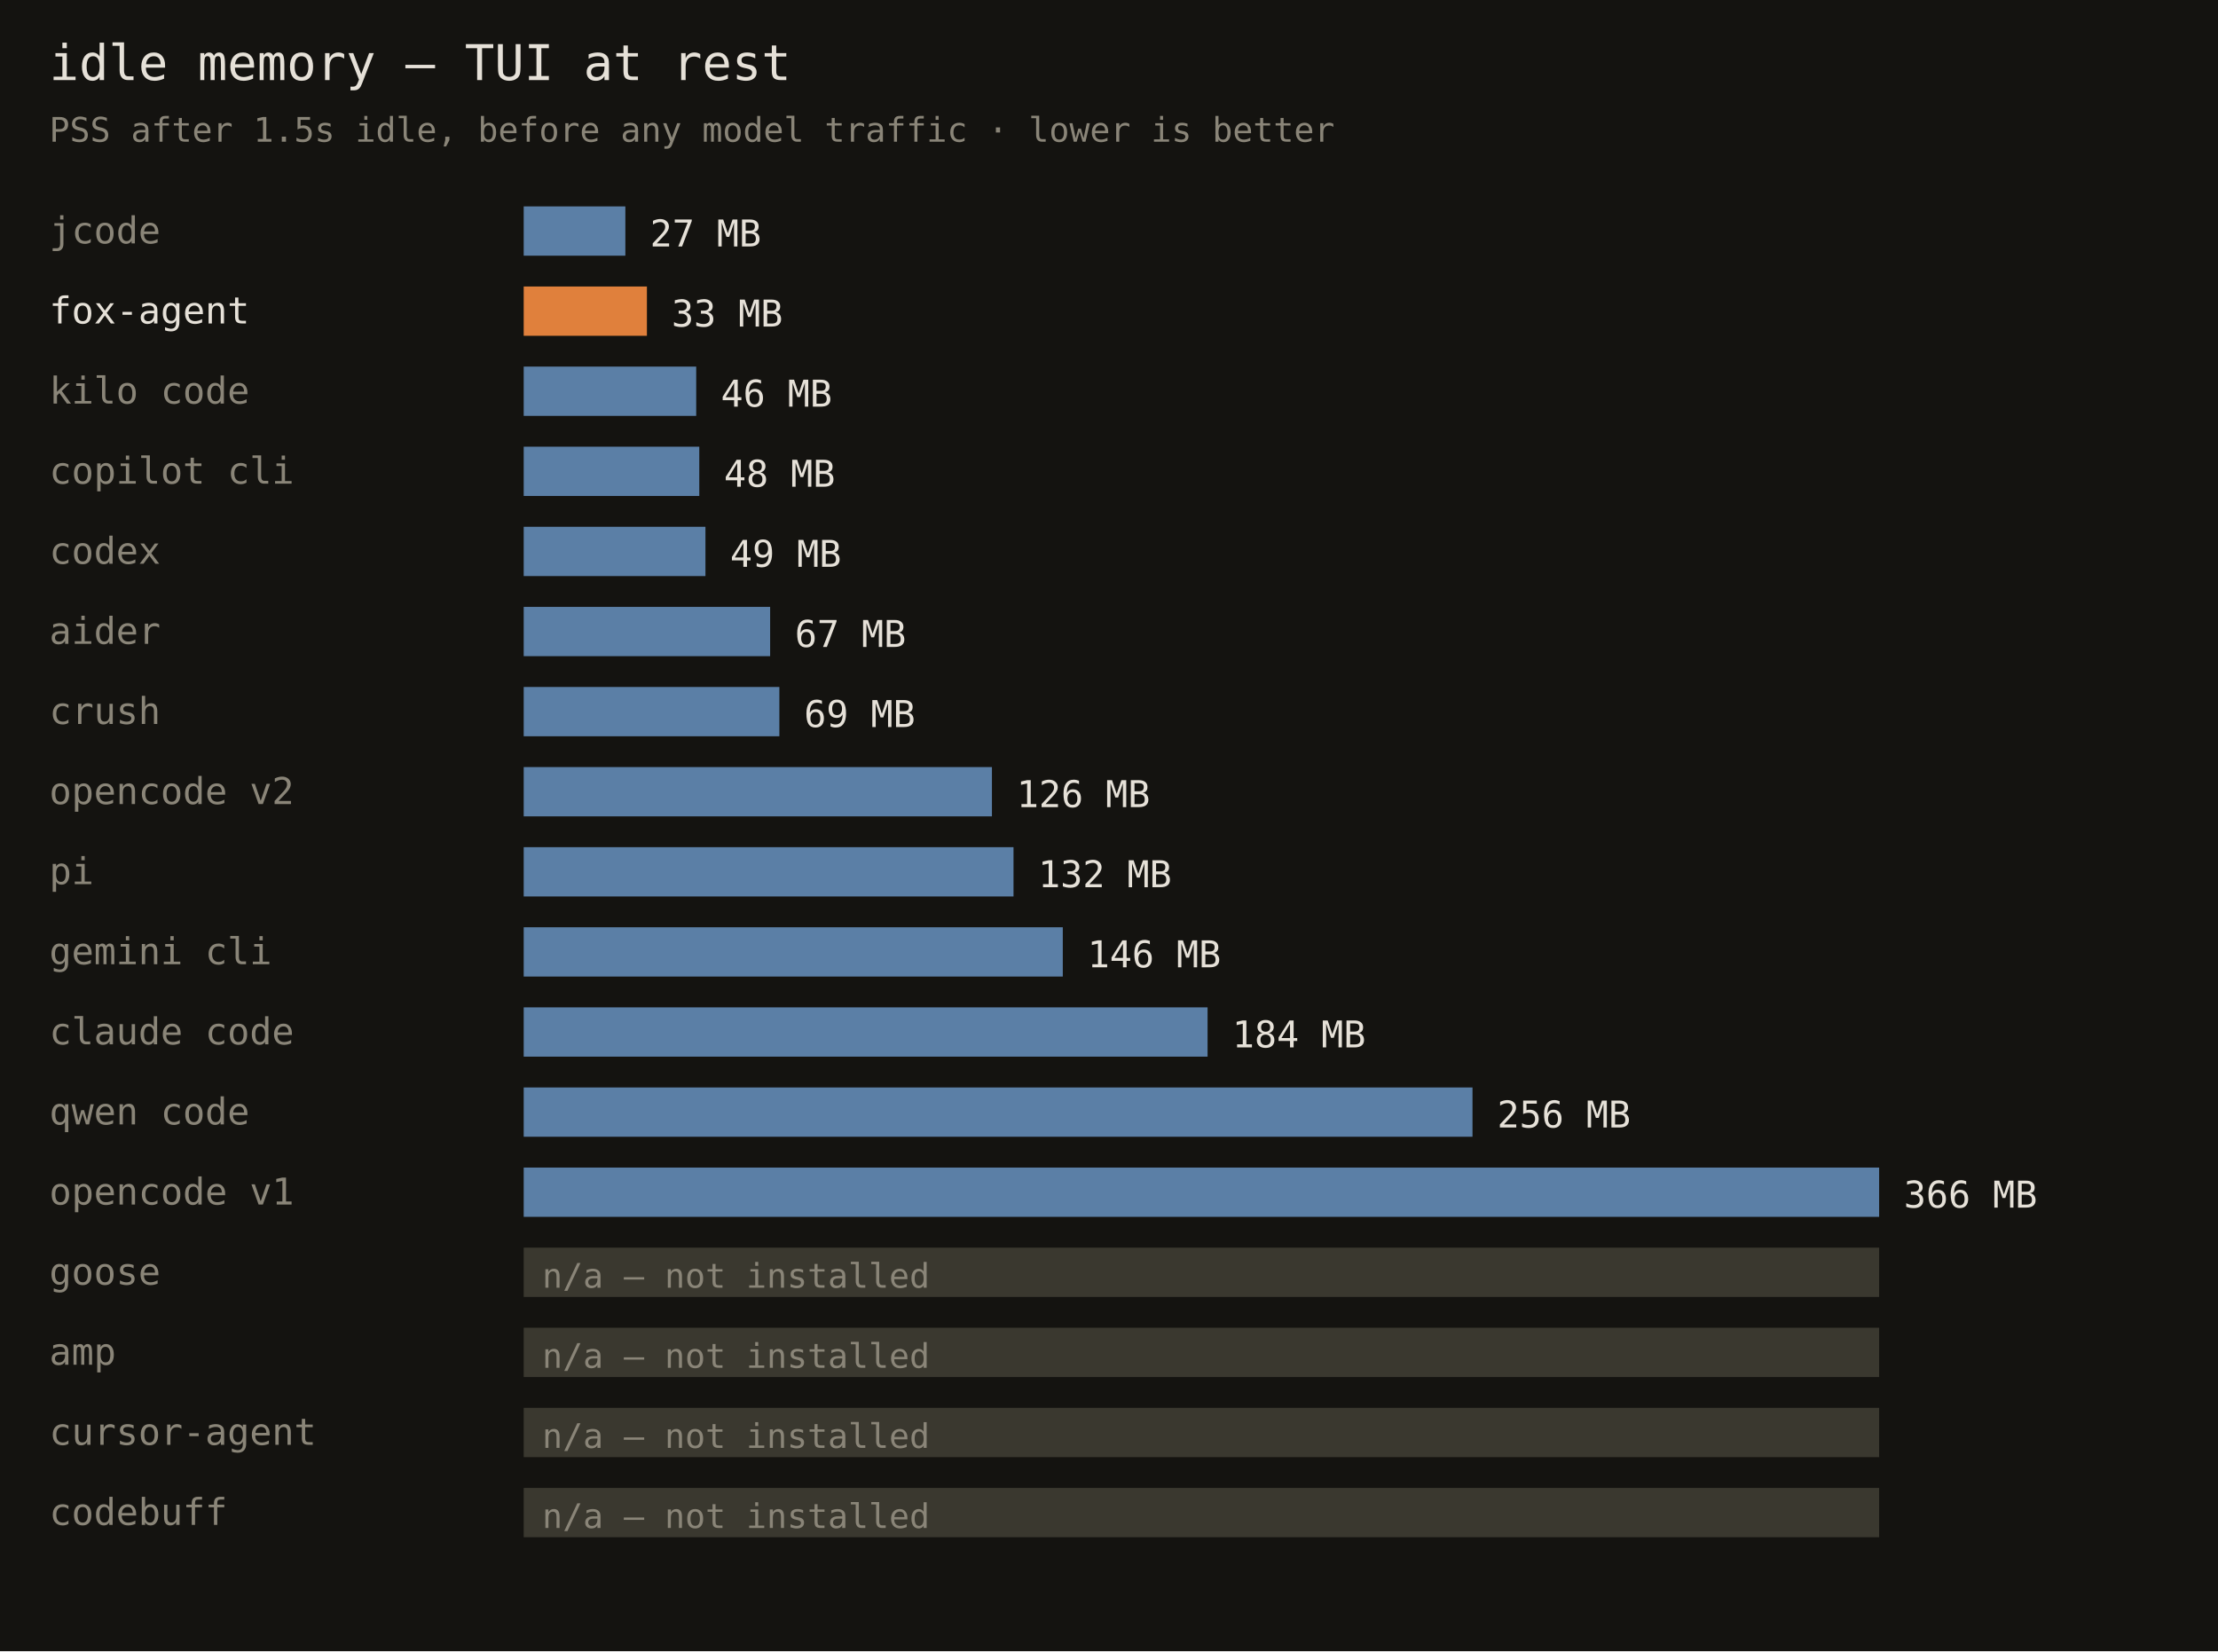
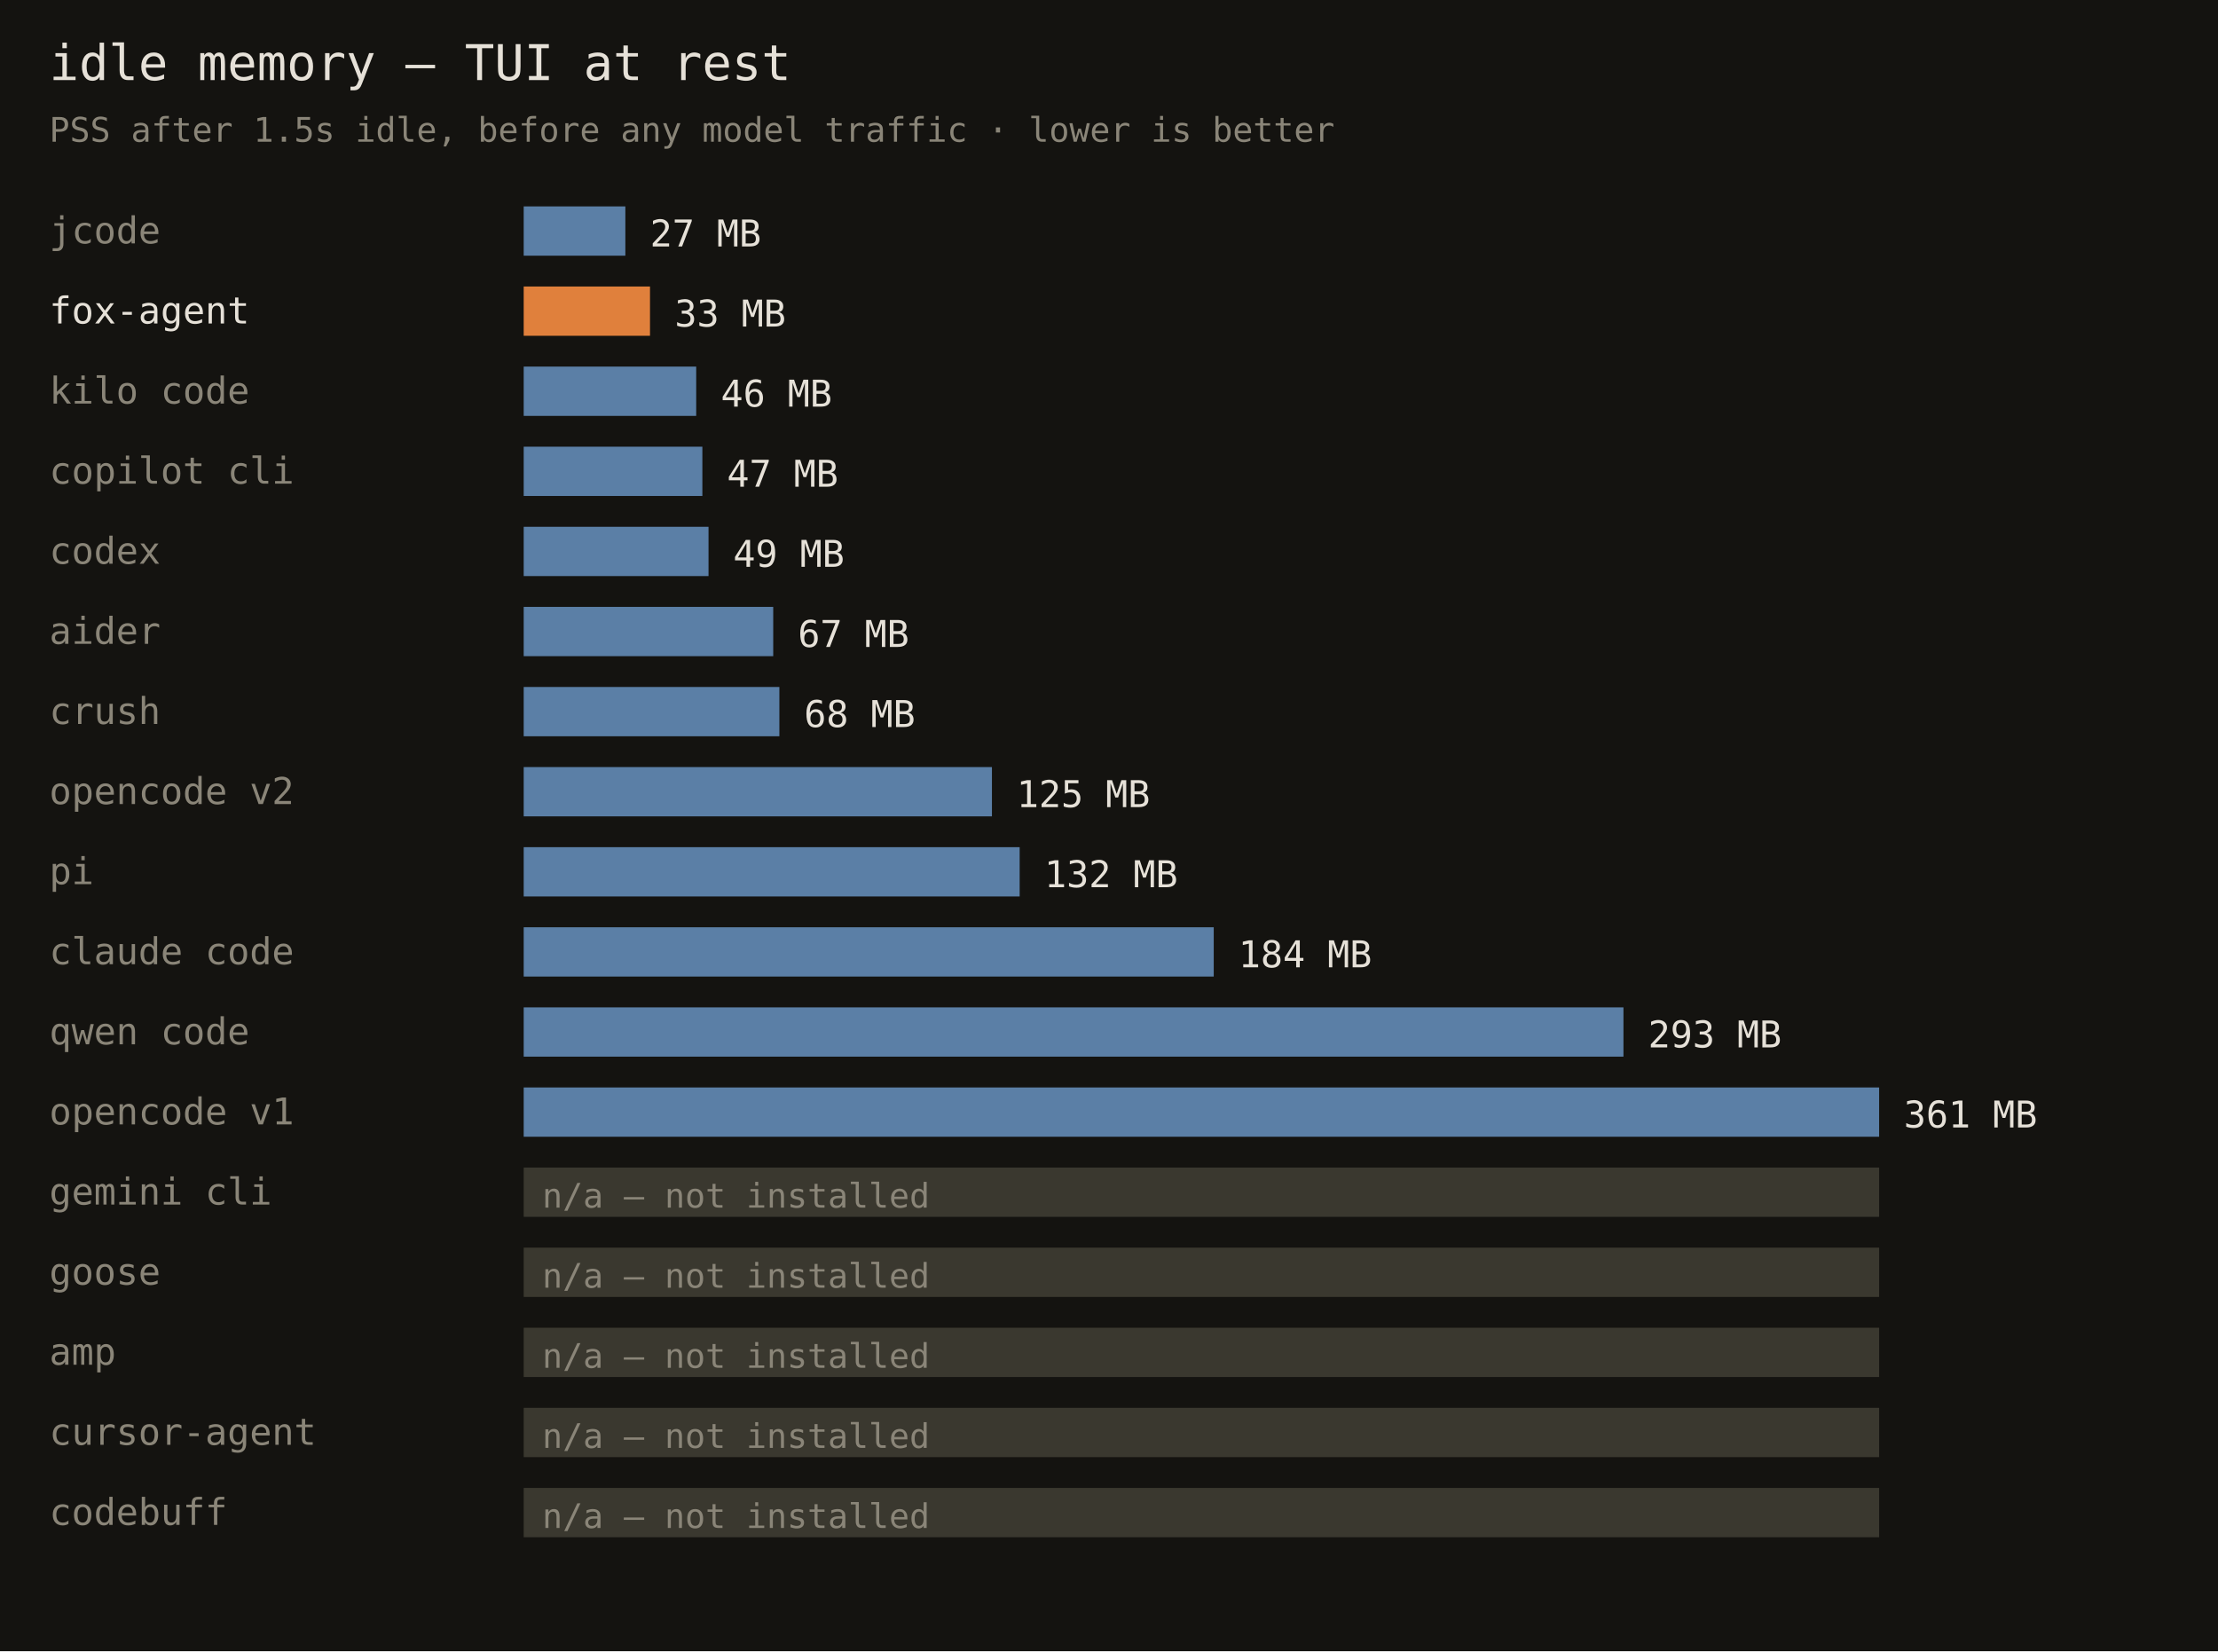
<svg xmlns="http://www.w3.org/2000/svg" width="720" height="536" font-family="monospace">
  <rect width="720" height="536" fill="#141310" />
  <text x="16" y="26" fill="#e6e1d8" font-size="16">idle memory — TUI at rest</text>
  <text x="16" y="46" fill="#8a8578" font-size="11">PSS after 1.5s idle, before any model traffic · lower is better</text>
  <text x="16" y="79" fill="#8a8578" font-size="12">jcode</text>
  <rect x="170" y="67" width="33" height="16" fill="#5b7fa6" />
  <text x="211" y="80" fill="#e6e1d8" font-size="12">27 MB</text>
  <text x="16" y="105" fill="#e6e1d8" font-size="12">fox-agent</text>
-   <rect x="170" y="93" width="40" height="16" fill="#e0803c" />
-   <text x="218" y="106" fill="#e6e1d8" font-size="12">33 MB</text>
+   <rect x="170" y="93" width="41" height="16" fill="#e0803c" />
+   <text x="219" y="106" fill="#e6e1d8" font-size="12">33 MB</text>
  <text x="16" y="131" fill="#8a8578" font-size="12">kilo code</text>
  <rect x="170" y="119" width="56" height="16" fill="#5b7fa6" />
  <text x="234" y="132" fill="#e6e1d8" font-size="12">46 MB</text>
  <text x="16" y="157" fill="#8a8578" font-size="12">copilot cli</text>
-   <rect x="170" y="145" width="57" height="16" fill="#5b7fa6" />
-   <text x="235" y="158" fill="#e6e1d8" font-size="12">48 MB</text>
+   <rect x="170" y="145" width="58" height="16" fill="#5b7fa6" />
+   <text x="236" y="158" fill="#e6e1d8" font-size="12">47 MB</text>
  <text x="16" y="183" fill="#8a8578" font-size="12">codex</text>
-   <rect x="170" y="171" width="59" height="16" fill="#5b7fa6" />
-   <text x="237" y="184" fill="#e6e1d8" font-size="12">49 MB</text>
+   <rect x="170" y="171" width="60" height="16" fill="#5b7fa6" />
+   <text x="238" y="184" fill="#e6e1d8" font-size="12">49 MB</text>
  <text x="16" y="209" fill="#8a8578" font-size="12">aider</text>
-   <rect x="170" y="197" width="80" height="16" fill="#5b7fa6" />
-   <text x="258" y="210" fill="#e6e1d8" font-size="12">67 MB</text>
+   <rect x="170" y="197" width="81" height="16" fill="#5b7fa6" />
+   <text x="259" y="210" fill="#e6e1d8" font-size="12">67 MB</text>
  <text x="16" y="235" fill="#8a8578" font-size="12">crush</text>
  <rect x="170" y="223" width="83" height="16" fill="#5b7fa6" />
-   <text x="261" y="236" fill="#e6e1d8" font-size="12">69 MB</text>
+   <text x="261" y="236" fill="#e6e1d8" font-size="12">68 MB</text>
  <text x="16" y="261" fill="#8a8578" font-size="12">opencode v2</text>
  <rect x="170" y="249" width="152" height="16" fill="#5b7fa6" />
-   <text x="330" y="262" fill="#e6e1d8" font-size="12">126 MB</text>
+   <text x="330" y="262" fill="#e6e1d8" font-size="12">125 MB</text>
  <text x="16" y="287" fill="#8a8578" font-size="12">pi</text>
-   <rect x="170" y="275" width="159" height="16" fill="#5b7fa6" />
-   <text x="337" y="288" fill="#e6e1d8" font-size="12">132 MB</text>
-   <text x="16" y="313" fill="#8a8578" font-size="12">gemini cli</text>
-   <rect x="170" y="301" width="175" height="16" fill="#5b7fa6" />
-   <text x="353" y="314" fill="#e6e1d8" font-size="12">146 MB</text>
-   <text x="16" y="339" fill="#8a8578" font-size="12">claude code</text>
-   <rect x="170" y="327" width="222" height="16" fill="#5b7fa6" />
-   <text x="400" y="340" fill="#e6e1d8" font-size="12">184 MB</text>
-   <text x="16" y="365" fill="#8a8578" font-size="12">qwen code</text>
-   <rect x="170" y="353" width="308" height="16" fill="#5b7fa6" />
-   <text x="486" y="366" fill="#e6e1d8" font-size="12">256 MB</text>
-   <text x="16" y="391" fill="#8a8578" font-size="12">opencode v1</text>
-   <rect x="170" y="379" width="440" height="16" fill="#5b7fa6" />
-   <text x="618" y="392" fill="#e6e1d8" font-size="12">366 MB</text>
+   <rect x="170" y="275" width="161" height="16" fill="#5b7fa6" />
+   <text x="339" y="288" fill="#e6e1d8" font-size="12">132 MB</text>
+   <text x="16" y="313" fill="#8a8578" font-size="12">claude code</text>
+   <rect x="170" y="301" width="224" height="16" fill="#5b7fa6" />
+   <text x="402" y="314" fill="#e6e1d8" font-size="12">184 MB</text>
+   <text x="16" y="339" fill="#8a8578" font-size="12">qwen code</text>
+   <rect x="170" y="327" width="357" height="16" fill="#5b7fa6" />
+   <text x="535" y="340" fill="#e6e1d8" font-size="12">293 MB</text>
+   <text x="16" y="365" fill="#8a8578" font-size="12">opencode v1</text>
+   <rect x="170" y="353" width="440" height="16" fill="#5b7fa6" />
+   <text x="618" y="366" fill="#e6e1d8" font-size="12">361 MB</text>
+   <text x="16" y="391" fill="#8a8578" font-size="12">gemini cli</text>
+   <rect x="170" y="379" width="440" height="16" fill="#3a382f" />
+   <text x="176" y="392" fill="#8a8578" font-size="11">n/a — not installed</text>
  <text x="16" y="417" fill="#8a8578" font-size="12">goose</text>
  <rect x="170" y="405" width="440" height="16" fill="#3a382f" />
  <text x="176" y="418" fill="#8a8578" font-size="11">n/a — not installed</text>
  <text x="16" y="443" fill="#8a8578" font-size="12">amp</text>
  <rect x="170" y="431" width="440" height="16" fill="#3a382f" />
  <text x="176" y="444" fill="#8a8578" font-size="11">n/a — not installed</text>
  <text x="16" y="469" fill="#8a8578" font-size="12">cursor-agent</text>
  <rect x="170" y="457" width="440" height="16" fill="#3a382f" />
  <text x="176" y="470" fill="#8a8578" font-size="11">n/a — not installed</text>
  <text x="16" y="495" fill="#8a8578" font-size="12">codebuff</text>
  <rect x="170" y="483" width="440" height="16" fill="#3a382f" />
  <text x="176" y="496" fill="#8a8578" font-size="11">n/a — not installed</text>
</svg>
